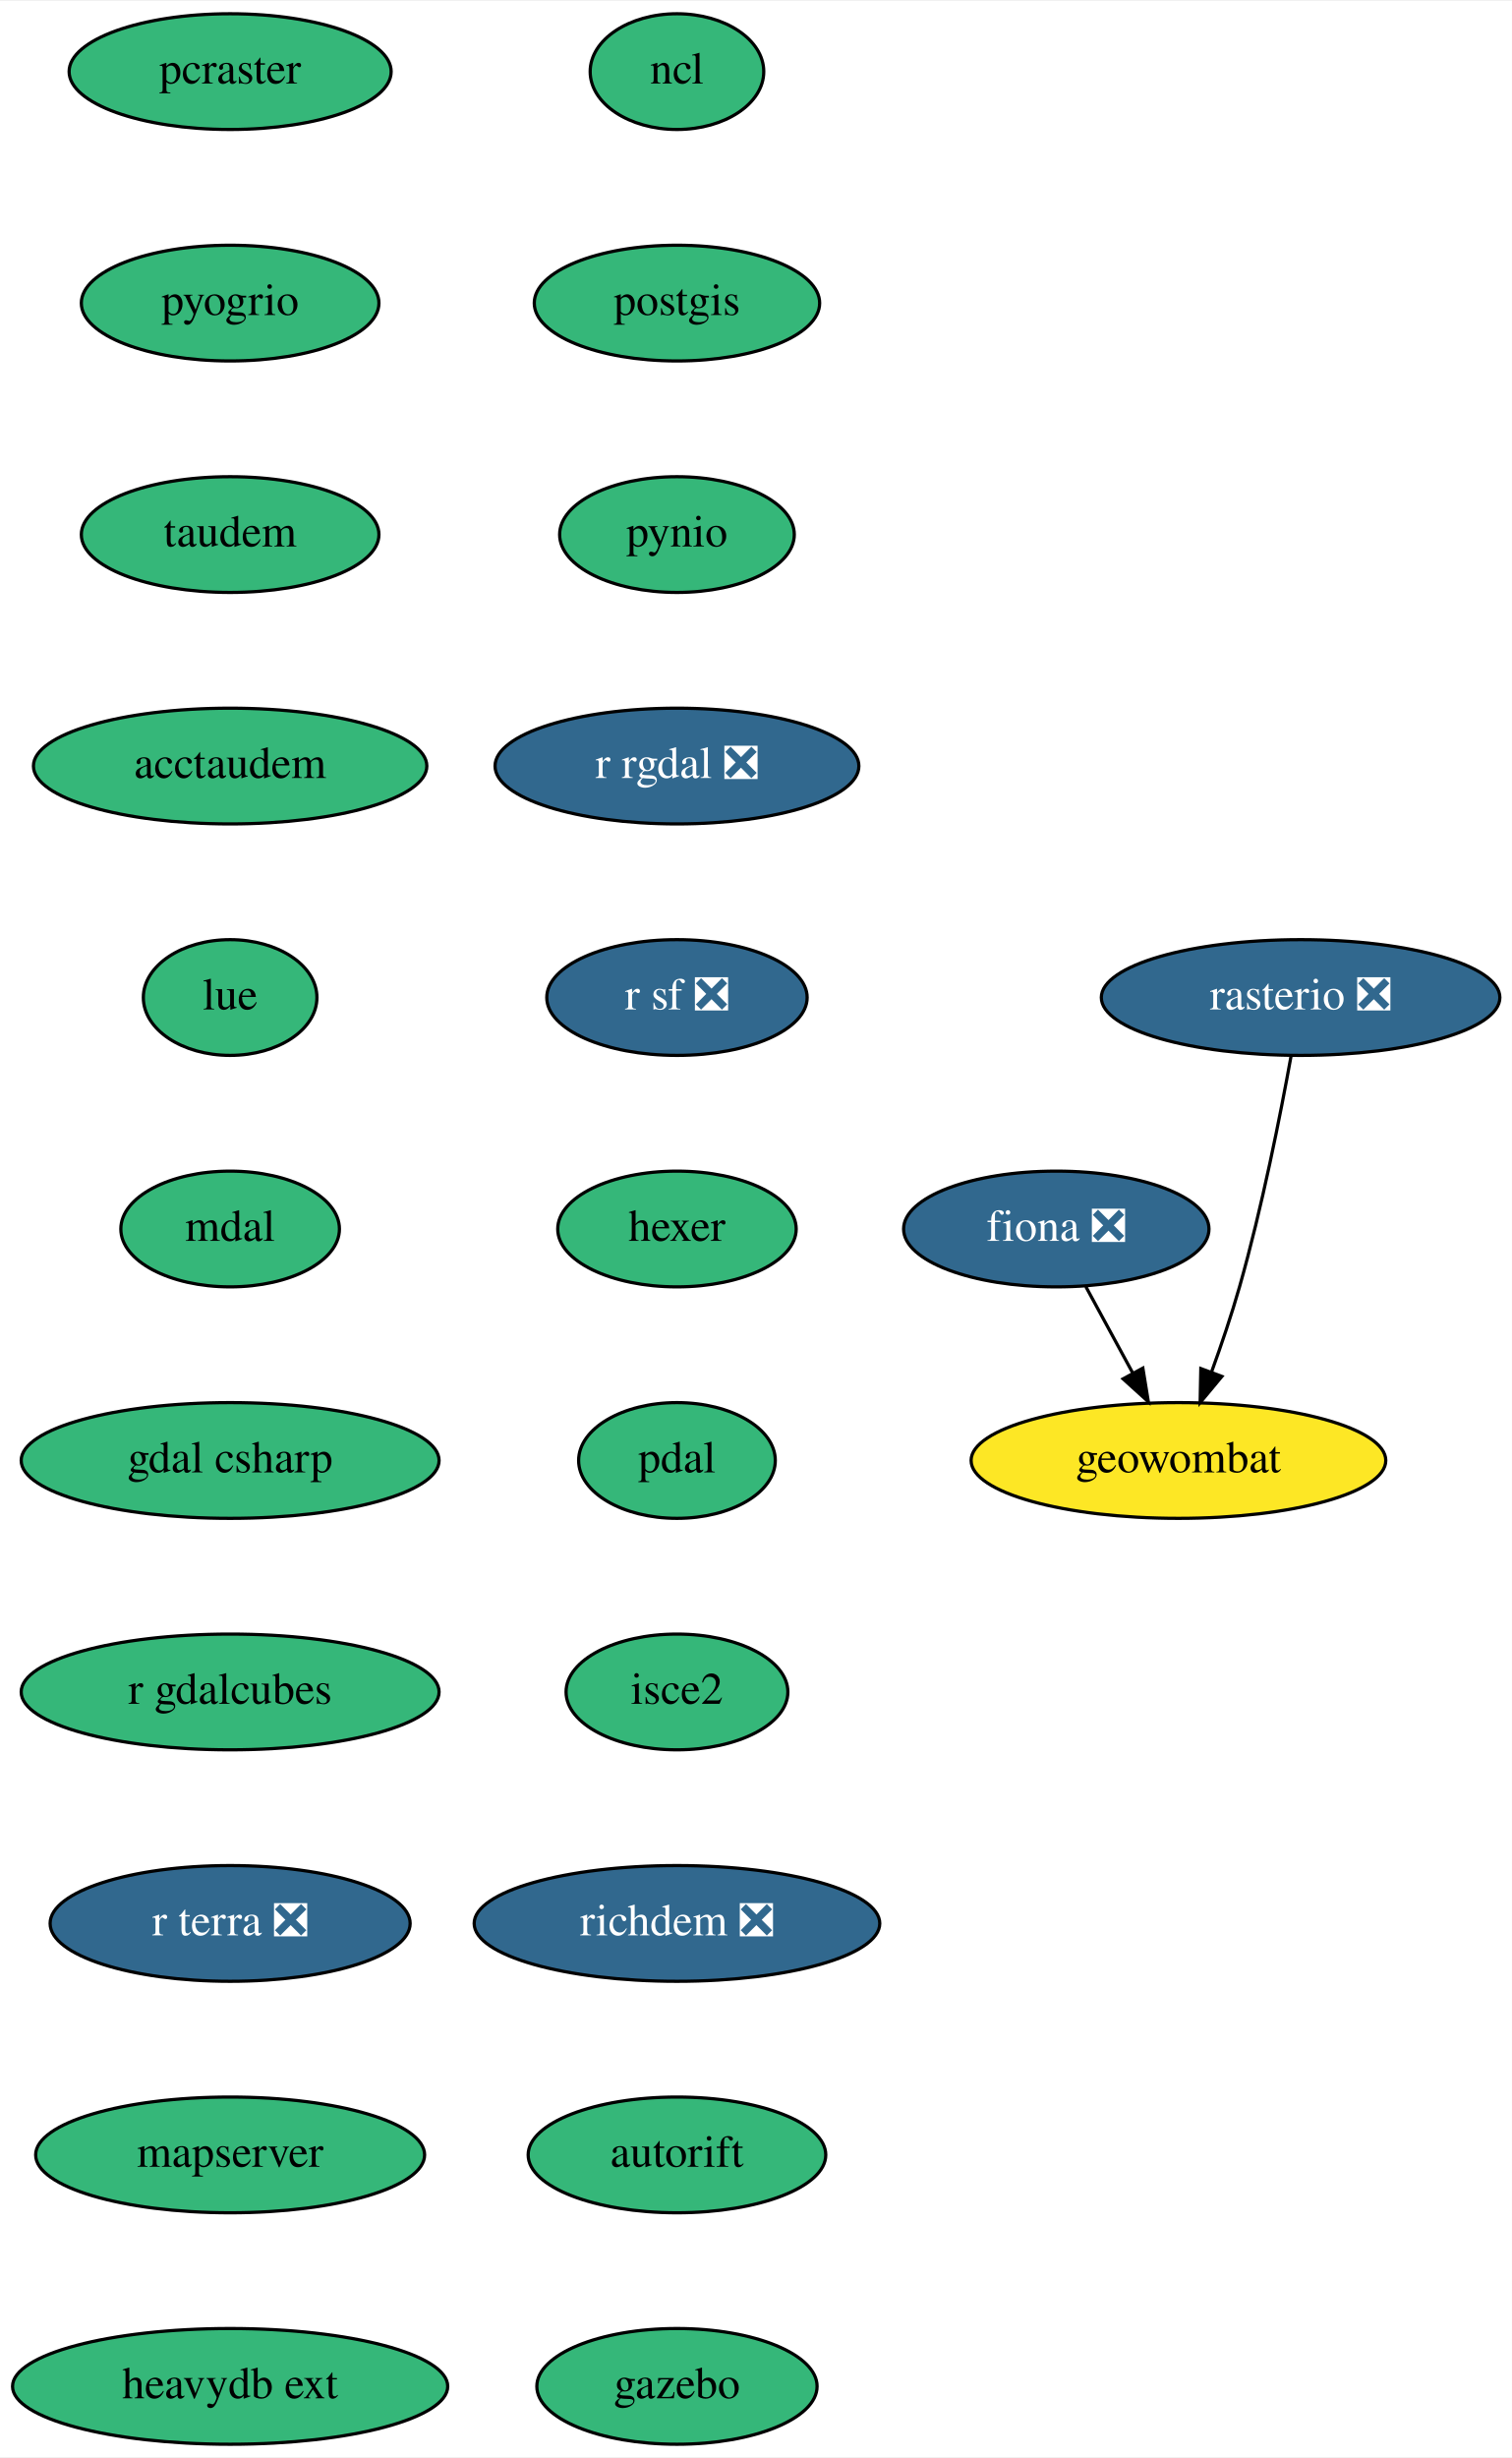
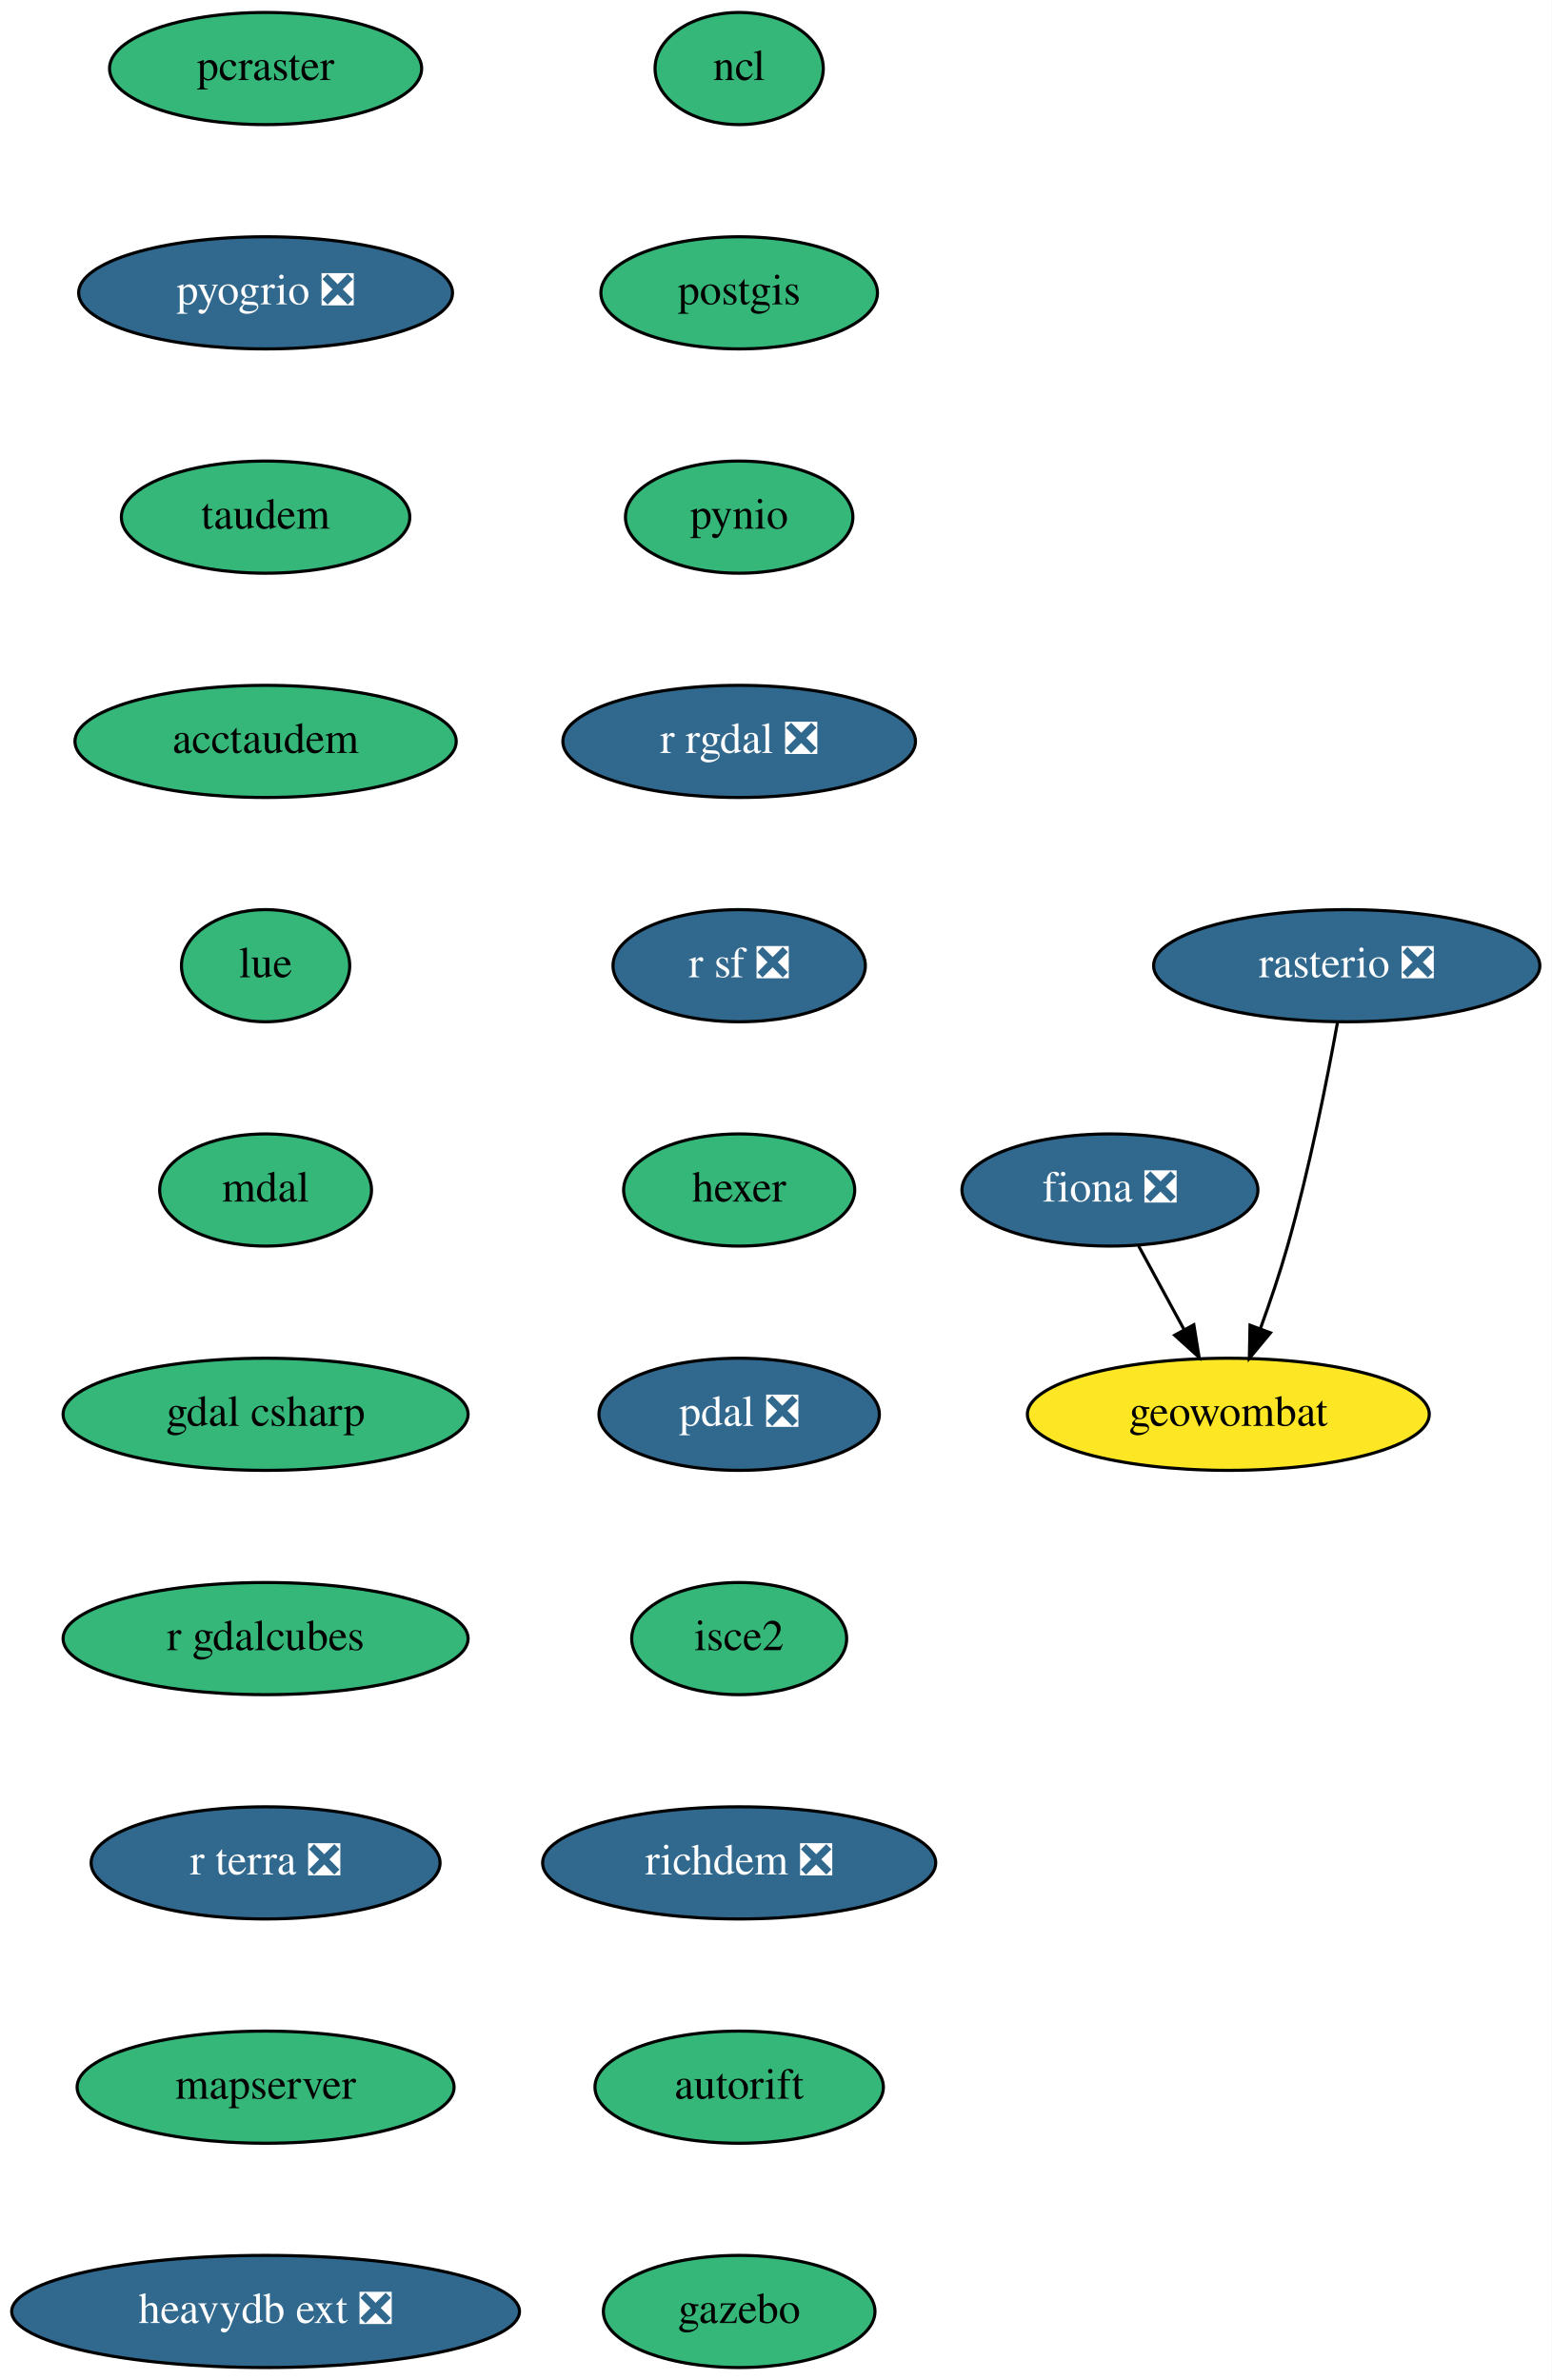
- <svg xmlns="http://www.w3.org/2000/svg" xmlns:xlink="http://www.w3.org/1999/xlink" width="470pt" height="764pt" viewBox="0.00 0.00 470.34 764.00">
+ <svg xmlns="http://www.w3.org/2000/svg" xmlns:xlink="http://www.w3.org/1999/xlink" width="498pt" height="764pt" viewBox="0.00 0.00 497.99 764.00">
  <g id="graph0" class="graph" transform="scale(1 1) rotate(0) translate(4 760)">
-     <polygon fill="white" stroke="none" points="-4,4 -4,-760 466.34,-760 466.34,4 -4,4" />
+     <polygon fill="white" stroke="none" points="-4,4 -4,-760 493.99,-760 493.99,4 -4,4" />
    <g id="node1" class="node">
      <g id="a_node1">
        <a xlink:href="https://github.com/conda-forge/fiona-feedstock/pull/202" xlink:title="fiona ❎">
-           <ellipse fill="#31688e" stroke="black" cx="324.59" cy="-378" rx="47.5" ry="18" />
-           <text text-anchor="middle" x="324.59" y="-374.3" font-family="Times,serif" font-size="14.00" fill="white">fiona ❎</text>
+           <ellipse fill="#31688e" stroke="black" cx="352.24" cy="-378" rx="47.5" ry="18" />
+           <text text-anchor="middle" x="352.24" y="-374.3" font-family="Times,serif" font-size="14.00" fill="white">fiona ❎</text>
        </a>
      </g>
    </g>
    <g id="node2" class="node">
      <g id="a_node2">
        <a xlink:href="https://github.com/conda-forge/geowombat-feedstock" xlink:title="geowombat">
-           <ellipse fill="#fde725" stroke="black" cx="362.59" cy="-306" rx="64.5" ry="18" />
-           <text text-anchor="middle" x="362.59" y="-302.3" font-family="Times,serif" font-size="14.00">geowombat</text>
+           <ellipse fill="#fde725" stroke="black" cx="390.24" cy="-306" rx="64.5" ry="18" />
+           <text text-anchor="middle" x="390.24" y="-302.3" font-family="Times,serif" font-size="14.00">geowombat</text>
        </a>
      </g>
    </g>
    <g id="edge1" class="edge">
-       <path fill="none" stroke="black" d="M333.79,-360.05C338.16,-352.01 343.48,-342.2 348.36,-333.23" />
-       <polygon fill="black" stroke="black" points="351.52,-334.73 353.22,-324.28 345.37,-331.39 351.52,-334.73" />
+       <path fill="none" stroke="black" d="M361.44,-360.05C365.81,-352.01 371.13,-342.2 376.01,-333.23" />
+       <polygon fill="black" stroke="black" points="379.17,-334.73 380.86,-324.28 373.02,-331.39 379.17,-334.73" />
    </g>
    <g id="node3" class="node">
      <g id="a_node3">
        <a xlink:href="https://github.com/conda-forge/ncl-feedstock" xlink:title="ncl">
-           <ellipse fill="#35b779" stroke="black" cx="206.59" cy="-738" rx="27" ry="18" />
-           <text text-anchor="middle" x="206.59" y="-734.3" font-family="Times,serif" font-size="14.00">ncl</text>
+           <ellipse fill="#35b779" stroke="black" cx="233.24" cy="-738" rx="27" ry="18" />
+           <text text-anchor="middle" x="233.24" y="-734.3" font-family="Times,serif" font-size="14.00">ncl</text>
        </a>
      </g>
    </g>
    <g id="node4" class="node">
      <g id="a_node4">
        <a xlink:href="https://github.com/conda-forge/postgis-feedstock" xlink:title="postgis">
-           <ellipse fill="#35b779" stroke="black" cx="206.59" cy="-666" rx="44.39" ry="18" />
-           <text text-anchor="middle" x="206.59" y="-662.3" font-family="Times,serif" font-size="14.00">postgis</text>
+           <ellipse fill="#35b779" stroke="black" cx="233.24" cy="-666" rx="44.39" ry="18" />
+           <text text-anchor="middle" x="233.24" y="-662.3" font-family="Times,serif" font-size="14.00">postgis</text>
        </a>
      </g>
    </g>
    <g id="node5" class="node">
      <g id="a_node5">
        <a xlink:href="https://github.com/conda-forge/pynio-feedstock" xlink:title="pynio">
-           <ellipse fill="#35b779" stroke="black" cx="206.59" cy="-594" rx="36.5" ry="18" />
-           <text text-anchor="middle" x="206.59" y="-590.3" font-family="Times,serif" font-size="14.00">pynio</text>
+           <ellipse fill="#35b779" stroke="black" cx="233.24" cy="-594" rx="36.5" ry="18" />
+           <text text-anchor="middle" x="233.24" y="-590.3" font-family="Times,serif" font-size="14.00">pynio</text>
        </a>
      </g>
    </g>
    <g id="node6" class="node">
      <g id="a_node6">
        <a xlink:href="https://github.com/conda-forge/r-rgdal-feedstock/pull/63" xlink:title="r rgdal ❎">
-           <ellipse fill="#31688e" stroke="black" cx="206.59" cy="-522" rx="56.59" ry="18" />
-           <text text-anchor="middle" x="206.59" y="-518.3" font-family="Times,serif" font-size="14.00" fill="white">r rgdal ❎</text>
+           <ellipse fill="#31688e" stroke="black" cx="233.24" cy="-522" rx="56.59" ry="18" />
+           <text text-anchor="middle" x="233.24" y="-518.3" font-family="Times,serif" font-size="14.00" fill="white">r rgdal ❎</text>
        </a>
      </g>
    </g>
    <g id="node7" class="node">
      <g id="a_node7">
        <a xlink:href="https://github.com/conda-forge/r-sf-feedstock/pull/83" xlink:title="r sf ❎">
-           <ellipse fill="#31688e" stroke="black" cx="206.59" cy="-450" rx="40.5" ry="18" />
-           <text text-anchor="middle" x="206.59" y="-446.3" font-family="Times,serif" font-size="14.00" fill="white">r sf ❎</text>
+           <ellipse fill="#31688e" stroke="black" cx="233.24" cy="-450" rx="40.5" ry="18" />
+           <text text-anchor="middle" x="233.24" y="-446.3" font-family="Times,serif" font-size="14.00" fill="white">r sf ❎</text>
        </a>
      </g>
    </g>
    <g id="node8" class="node">
      <g id="a_node8">
        <a xlink:href="https://github.com/conda-forge/hexer-feedstock" xlink:title="hexer">
-           <ellipse fill="#35b779" stroke="black" cx="206.59" cy="-378" rx="37.09" ry="18" />
-           <text text-anchor="middle" x="206.59" y="-374.3" font-family="Times,serif" font-size="14.00">hexer</text>
+           <ellipse fill="#35b779" stroke="black" cx="233.24" cy="-378" rx="37.09" ry="18" />
+           <text text-anchor="middle" x="233.24" y="-374.3" font-family="Times,serif" font-size="14.00">hexer</text>
        </a>
      </g>
    </g>
    <g id="node10" class="node">
      <g id="a_node10">
-         <a xlink:href="https://github.com/conda-forge/pdal-feedstock" xlink:title="pdal">
-           <ellipse fill="#35b779" stroke="black" cx="206.59" cy="-306" rx="30.59" ry="18" />
-           <text text-anchor="middle" x="206.59" y="-302.3" font-family="Times,serif" font-size="14.00">pdal</text>
+         <a xlink:href="https://github.com/conda-forge/pdal-feedstock/pull/191" xlink:title="pdal ❎">
+           <ellipse fill="#31688e" stroke="black" cx="233.24" cy="-306" rx="45" ry="18" />
+           <text text-anchor="middle" x="233.24" y="-302.3" font-family="Times,serif" font-size="14.00" fill="white">pdal ❎</text>
        </a>
      </g>
    </g>
    <g id="node9" class="node">
      <g id="a_node9">
        <a xlink:href="https://github.com/conda-forge/rasterio-feedstock/pull/258" xlink:title="rasterio ❎">
-           <ellipse fill="#31688e" stroke="black" cx="400.59" cy="-450" rx="61.99" ry="18" />
-           <text text-anchor="middle" x="400.59" y="-446.3" font-family="Times,serif" font-size="14.00" fill="white">rasterio ❎</text>
+           <ellipse fill="#31688e" stroke="black" cx="428.24" cy="-450" rx="61.99" ry="18" />
+           <text text-anchor="middle" x="428.24" y="-446.3" font-family="Times,serif" font-size="14.00" fill="white">rasterio ❎</text>
        </a>
      </g>
    </g>
    <g id="edge7" class="edge">
-       <path fill="none" stroke="black" d="M397.62,-431.77C394.35,-413.72 388.6,-384.62 381.59,-360 379.12,-351.31 375.96,-341.99 372.92,-333.62" />
-       <polygon fill="black" stroke="black" points="376.11,-332.15 369.34,-324 369.55,-334.59 376.11,-332.15" />
+       <path fill="none" stroke="black" d="M425.27,-431.77C422,-413.72 416.25,-384.62 409.24,-360 406.77,-351.31 403.61,-341.99 400.57,-333.62" />
+       <polygon fill="black" stroke="black" points="403.76,-332.15 396.99,-324 397.2,-334.59 403.76,-332.15" />
    </g>
    <g id="node11" class="node">
      <g id="a_node11">
        <a xlink:href="https://github.com/conda-forge/isce2-feedstock" xlink:title="isce2">
-           <ellipse fill="#35b779" stroke="black" cx="206.59" cy="-234" rx="34.5" ry="18" />
-           <text text-anchor="middle" x="206.59" y="-230.3" font-family="Times,serif" font-size="14.00">isce2</text>
+           <ellipse fill="#35b779" stroke="black" cx="233.24" cy="-234" rx="34.5" ry="18" />
+           <text text-anchor="middle" x="233.24" y="-230.3" font-family="Times,serif" font-size="14.00">isce2</text>
        </a>
      </g>
    </g>
    <g id="node12" class="node">
      <g id="a_node12">
        <a xlink:href="https://github.com/conda-forge/richdem-feedstock/pull/19" xlink:title="richdem ❎">
-           <ellipse fill="#31688e" stroke="black" cx="206.59" cy="-162" rx="63.09" ry="18" />
-           <text text-anchor="middle" x="206.59" y="-158.3" font-family="Times,serif" font-size="14.00" fill="white">richdem ❎</text>
+           <ellipse fill="#31688e" stroke="black" cx="233.24" cy="-162" rx="63.09" ry="18" />
+           <text text-anchor="middle" x="233.24" y="-158.3" font-family="Times,serif" font-size="14.00" fill="white">richdem ❎</text>
        </a>
      </g>
    </g>
    <g id="node13" class="node">
      <g id="a_node13">
        <a xlink:href="https://github.com/conda-forge/autorift-feedstock" xlink:title="autorift">
-           <ellipse fill="#35b779" stroke="black" cx="206.59" cy="-90" rx="46.29" ry="18" />
-           <text text-anchor="middle" x="206.59" y="-86.3" font-family="Times,serif" font-size="14.00">autorift</text>
+           <ellipse fill="#35b779" stroke="black" cx="233.24" cy="-90" rx="46.29" ry="18" />
+           <text text-anchor="middle" x="233.24" y="-86.3" font-family="Times,serif" font-size="14.00">autorift</text>
        </a>
      </g>
    </g>
    <g id="node14" class="node">
      <g id="a_node14">
        <a xlink:href="https://github.com/conda-forge/gazebo-feedstock" xlink:title="gazebo">
-           <ellipse fill="#35b779" stroke="black" cx="206.59" cy="-18" rx="43.59" ry="18" />
-           <text text-anchor="middle" x="206.59" y="-14.3" font-family="Times,serif" font-size="14.00">gazebo</text>
+           <ellipse fill="#35b779" stroke="black" cx="233.24" cy="-18" rx="43.59" ry="18" />
+           <text text-anchor="middle" x="233.24" y="-14.3" font-family="Times,serif" font-size="14.00">gazebo</text>
        </a>
      </g>
    </g>
    <g id="node15" class="node">
      <g id="a_node15">
        <a xlink:href="https://github.com/conda-forge/pcraster-feedstock" xlink:title="pcraster">
-           <ellipse fill="#35b779" stroke="black" cx="67.59" cy="-738" rx="50.09" ry="18" />
-           <text text-anchor="middle" x="67.59" y="-734.3" font-family="Times,serif" font-size="14.00">pcraster</text>
+           <ellipse fill="#35b779" stroke="black" cx="81.24" cy="-738" rx="50.09" ry="18" />
+           <text text-anchor="middle" x="81.24" y="-734.3" font-family="Times,serif" font-size="14.00">pcraster</text>
        </a>
      </g>
    </g>
    <g id="node16" class="node">
      <g id="a_node16">
-         <a xlink:href="https://github.com/conda-forge/pyogrio-feedstock" xlink:title="pyogrio">
-           <ellipse fill="#35b779" stroke="black" cx="67.59" cy="-666" rx="46.29" ry="18" />
-           <text text-anchor="middle" x="67.59" y="-662.3" font-family="Times,serif" font-size="14.00">pyogrio</text>
+         <a xlink:href="https://github.com/conda-forge/pyogrio-feedstock/pull/32" xlink:title="pyogrio ❎">
+           <ellipse fill="#31688e" stroke="black" cx="81.24" cy="-666" rx="60" ry="18" />
+           <text text-anchor="middle" x="81.24" y="-662.3" font-family="Times,serif" font-size="14.00" fill="white">pyogrio ❎</text>
        </a>
      </g>
    </g>
    <g id="node17" class="node">
      <g id="a_node17">
        <a xlink:href="https://github.com/conda-forge/taudem-feedstock" xlink:title="taudem">
-           <ellipse fill="#35b779" stroke="black" cx="67.59" cy="-594" rx="46.29" ry="18" />
-           <text text-anchor="middle" x="67.59" y="-590.3" font-family="Times,serif" font-size="14.00">taudem</text>
+           <ellipse fill="#35b779" stroke="black" cx="81.24" cy="-594" rx="46.29" ry="18" />
+           <text text-anchor="middle" x="81.24" y="-590.3" font-family="Times,serif" font-size="14.00">taudem</text>
        </a>
      </g>
    </g>
    <g id="node18" class="node">
      <g id="a_node18">
        <a xlink:href="https://github.com/conda-forge/acctaudem-feedstock" xlink:title="acctaudem">
-           <ellipse fill="#35b779" stroke="black" cx="67.59" cy="-522" rx="61.19" ry="18" />
-           <text text-anchor="middle" x="67.59" y="-518.3" font-family="Times,serif" font-size="14.00">acctaudem</text>
+           <ellipse fill="#35b779" stroke="black" cx="81.24" cy="-522" rx="61.19" ry="18" />
+           <text text-anchor="middle" x="81.24" y="-518.3" font-family="Times,serif" font-size="14.00">acctaudem</text>
        </a>
      </g>
    </g>
    <g id="node19" class="node">
      <g id="a_node19">
        <a xlink:href="https://github.com/conda-forge/lue-feedstock" xlink:title="lue">
-           <ellipse fill="#35b779" stroke="black" cx="67.59" cy="-450" rx="27" ry="18" />
-           <text text-anchor="middle" x="67.59" y="-446.3" font-family="Times,serif" font-size="14.00">lue</text>
+           <ellipse fill="#35b779" stroke="black" cx="81.24" cy="-450" rx="27" ry="18" />
+           <text text-anchor="middle" x="81.24" y="-446.3" font-family="Times,serif" font-size="14.00">lue</text>
        </a>
      </g>
    </g>
    <g id="node20" class="node">
      <g id="a_node20">
        <a xlink:href="https://github.com/conda-forge/mdal-feedstock" xlink:title="mdal">
-           <ellipse fill="#35b779" stroke="black" cx="67.59" cy="-378" rx="34" ry="18" />
-           <text text-anchor="middle" x="67.59" y="-374.3" font-family="Times,serif" font-size="14.00">mdal</text>
+           <ellipse fill="#35b779" stroke="black" cx="81.24" cy="-378" rx="34" ry="18" />
+           <text text-anchor="middle" x="81.24" y="-374.3" font-family="Times,serif" font-size="14.00">mdal</text>
        </a>
      </g>
    </g>
    <g id="node21" class="node">
      <g id="a_node21">
        <a xlink:href="https://github.com/conda-forge/gdal-csharp-feedstock" xlink:title="gdal csharp">
-           <ellipse fill="#35b779" stroke="black" cx="67.59" cy="-306" rx="65" ry="18" />
-           <text text-anchor="middle" x="67.59" y="-302.3" font-family="Times,serif" font-size="14.00">gdal csharp</text>
+           <ellipse fill="#35b779" stroke="black" cx="81.24" cy="-306" rx="65" ry="18" />
+           <text text-anchor="middle" x="81.24" y="-302.3" font-family="Times,serif" font-size="14.00">gdal csharp</text>
        </a>
      </g>
    </g>
    <g id="node22" class="node">
      <g id="a_node22">
        <a xlink:href="https://github.com/conda-forge/r-gdalcubes-feedstock" xlink:title="r gdalcubes">
-           <ellipse fill="#35b779" stroke="black" cx="67.59" cy="-234" rx="65" ry="18" />
-           <text text-anchor="middle" x="67.59" y="-230.3" font-family="Times,serif" font-size="14.00">r gdalcubes</text>
+           <ellipse fill="#35b779" stroke="black" cx="81.24" cy="-234" rx="65" ry="18" />
+           <text text-anchor="middle" x="81.24" y="-230.3" font-family="Times,serif" font-size="14.00">r gdalcubes</text>
        </a>
      </g>
    </g>
    <g id="node23" class="node">
      <g id="a_node23">
        <a xlink:href="https://github.com/conda-forge/r-terra-feedstock/pull/50" xlink:title="r terra ❎">
-           <ellipse fill="#31688e" stroke="black" cx="67.59" cy="-162" rx="56" ry="18" />
-           <text text-anchor="middle" x="67.59" y="-158.3" font-family="Times,serif" font-size="14.00" fill="white">r terra ❎</text>
+           <ellipse fill="#31688e" stroke="black" cx="81.24" cy="-162" rx="56" ry="18" />
+           <text text-anchor="middle" x="81.24" y="-158.3" font-family="Times,serif" font-size="14.00" fill="white">r terra ❎</text>
        </a>
      </g>
    </g>
    <g id="node24" class="node">
      <g id="a_node24">
        <a xlink:href="https://github.com/conda-forge/mapserver-feedstock" xlink:title="mapserver">
-           <ellipse fill="#35b779" stroke="black" cx="67.59" cy="-90" rx="60.5" ry="18" />
-           <text text-anchor="middle" x="67.59" y="-86.3" font-family="Times,serif" font-size="14.00">mapserver</text>
+           <ellipse fill="#35b779" stroke="black" cx="81.24" cy="-90" rx="60.5" ry="18" />
+           <text text-anchor="middle" x="81.24" y="-86.3" font-family="Times,serif" font-size="14.00">mapserver</text>
        </a>
      </g>
    </g>
    <g id="node25" class="node">
      <g id="a_node25">
-         <a xlink:href="https://github.com/conda-forge/heavydb-ext-feedstock" xlink:title="heavydb ext">
-           <ellipse fill="#35b779" stroke="black" cx="67.59" cy="-18" rx="67.69" ry="18" />
-           <text text-anchor="middle" x="67.59" y="-14.3" font-family="Times,serif" font-size="14.00">heavydb ext</text>
+         <a xlink:href="https://github.com/conda-forge/heavydb-ext-feedstock/pull/26" xlink:title="heavydb ext ❎">
+           <ellipse fill="#31688e" stroke="black" cx="81.24" cy="-18" rx="81.49" ry="18" />
+           <text text-anchor="middle" x="81.24" y="-14.3" font-family="Times,serif" font-size="14.00" fill="white">heavydb ext ❎</text>
        </a>
      </g>
    </g>
  </g>
</svg>
